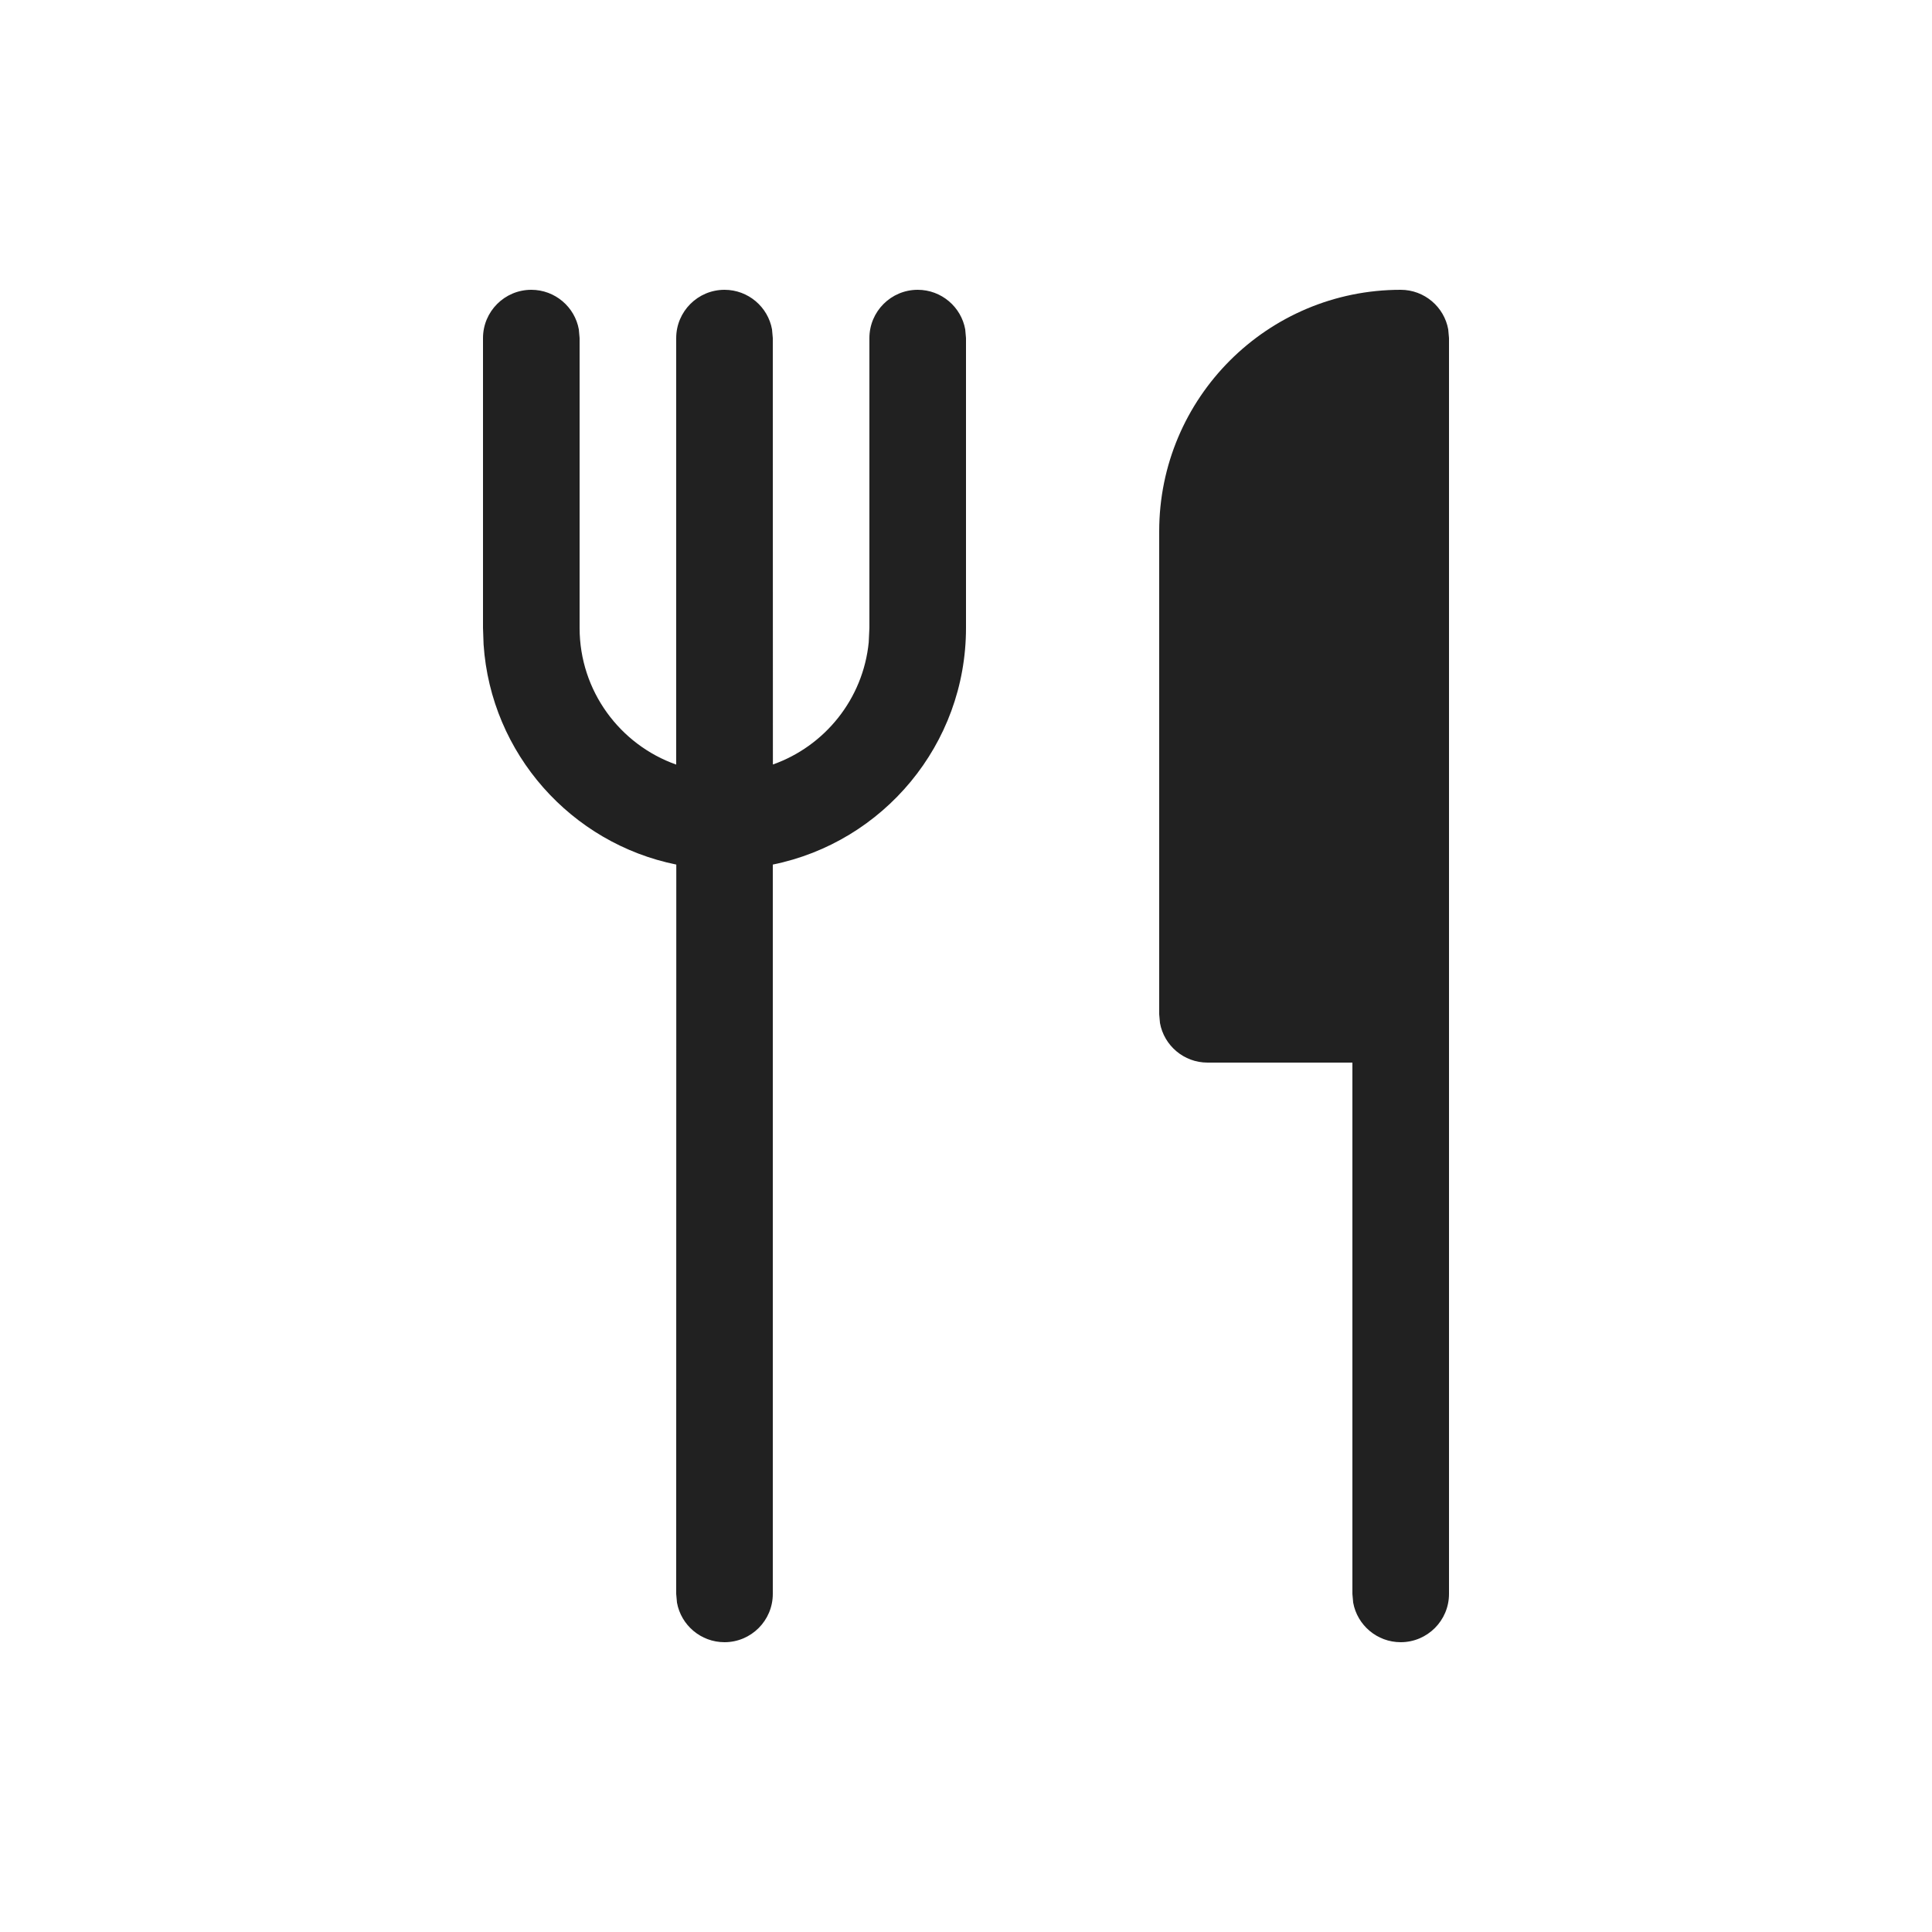
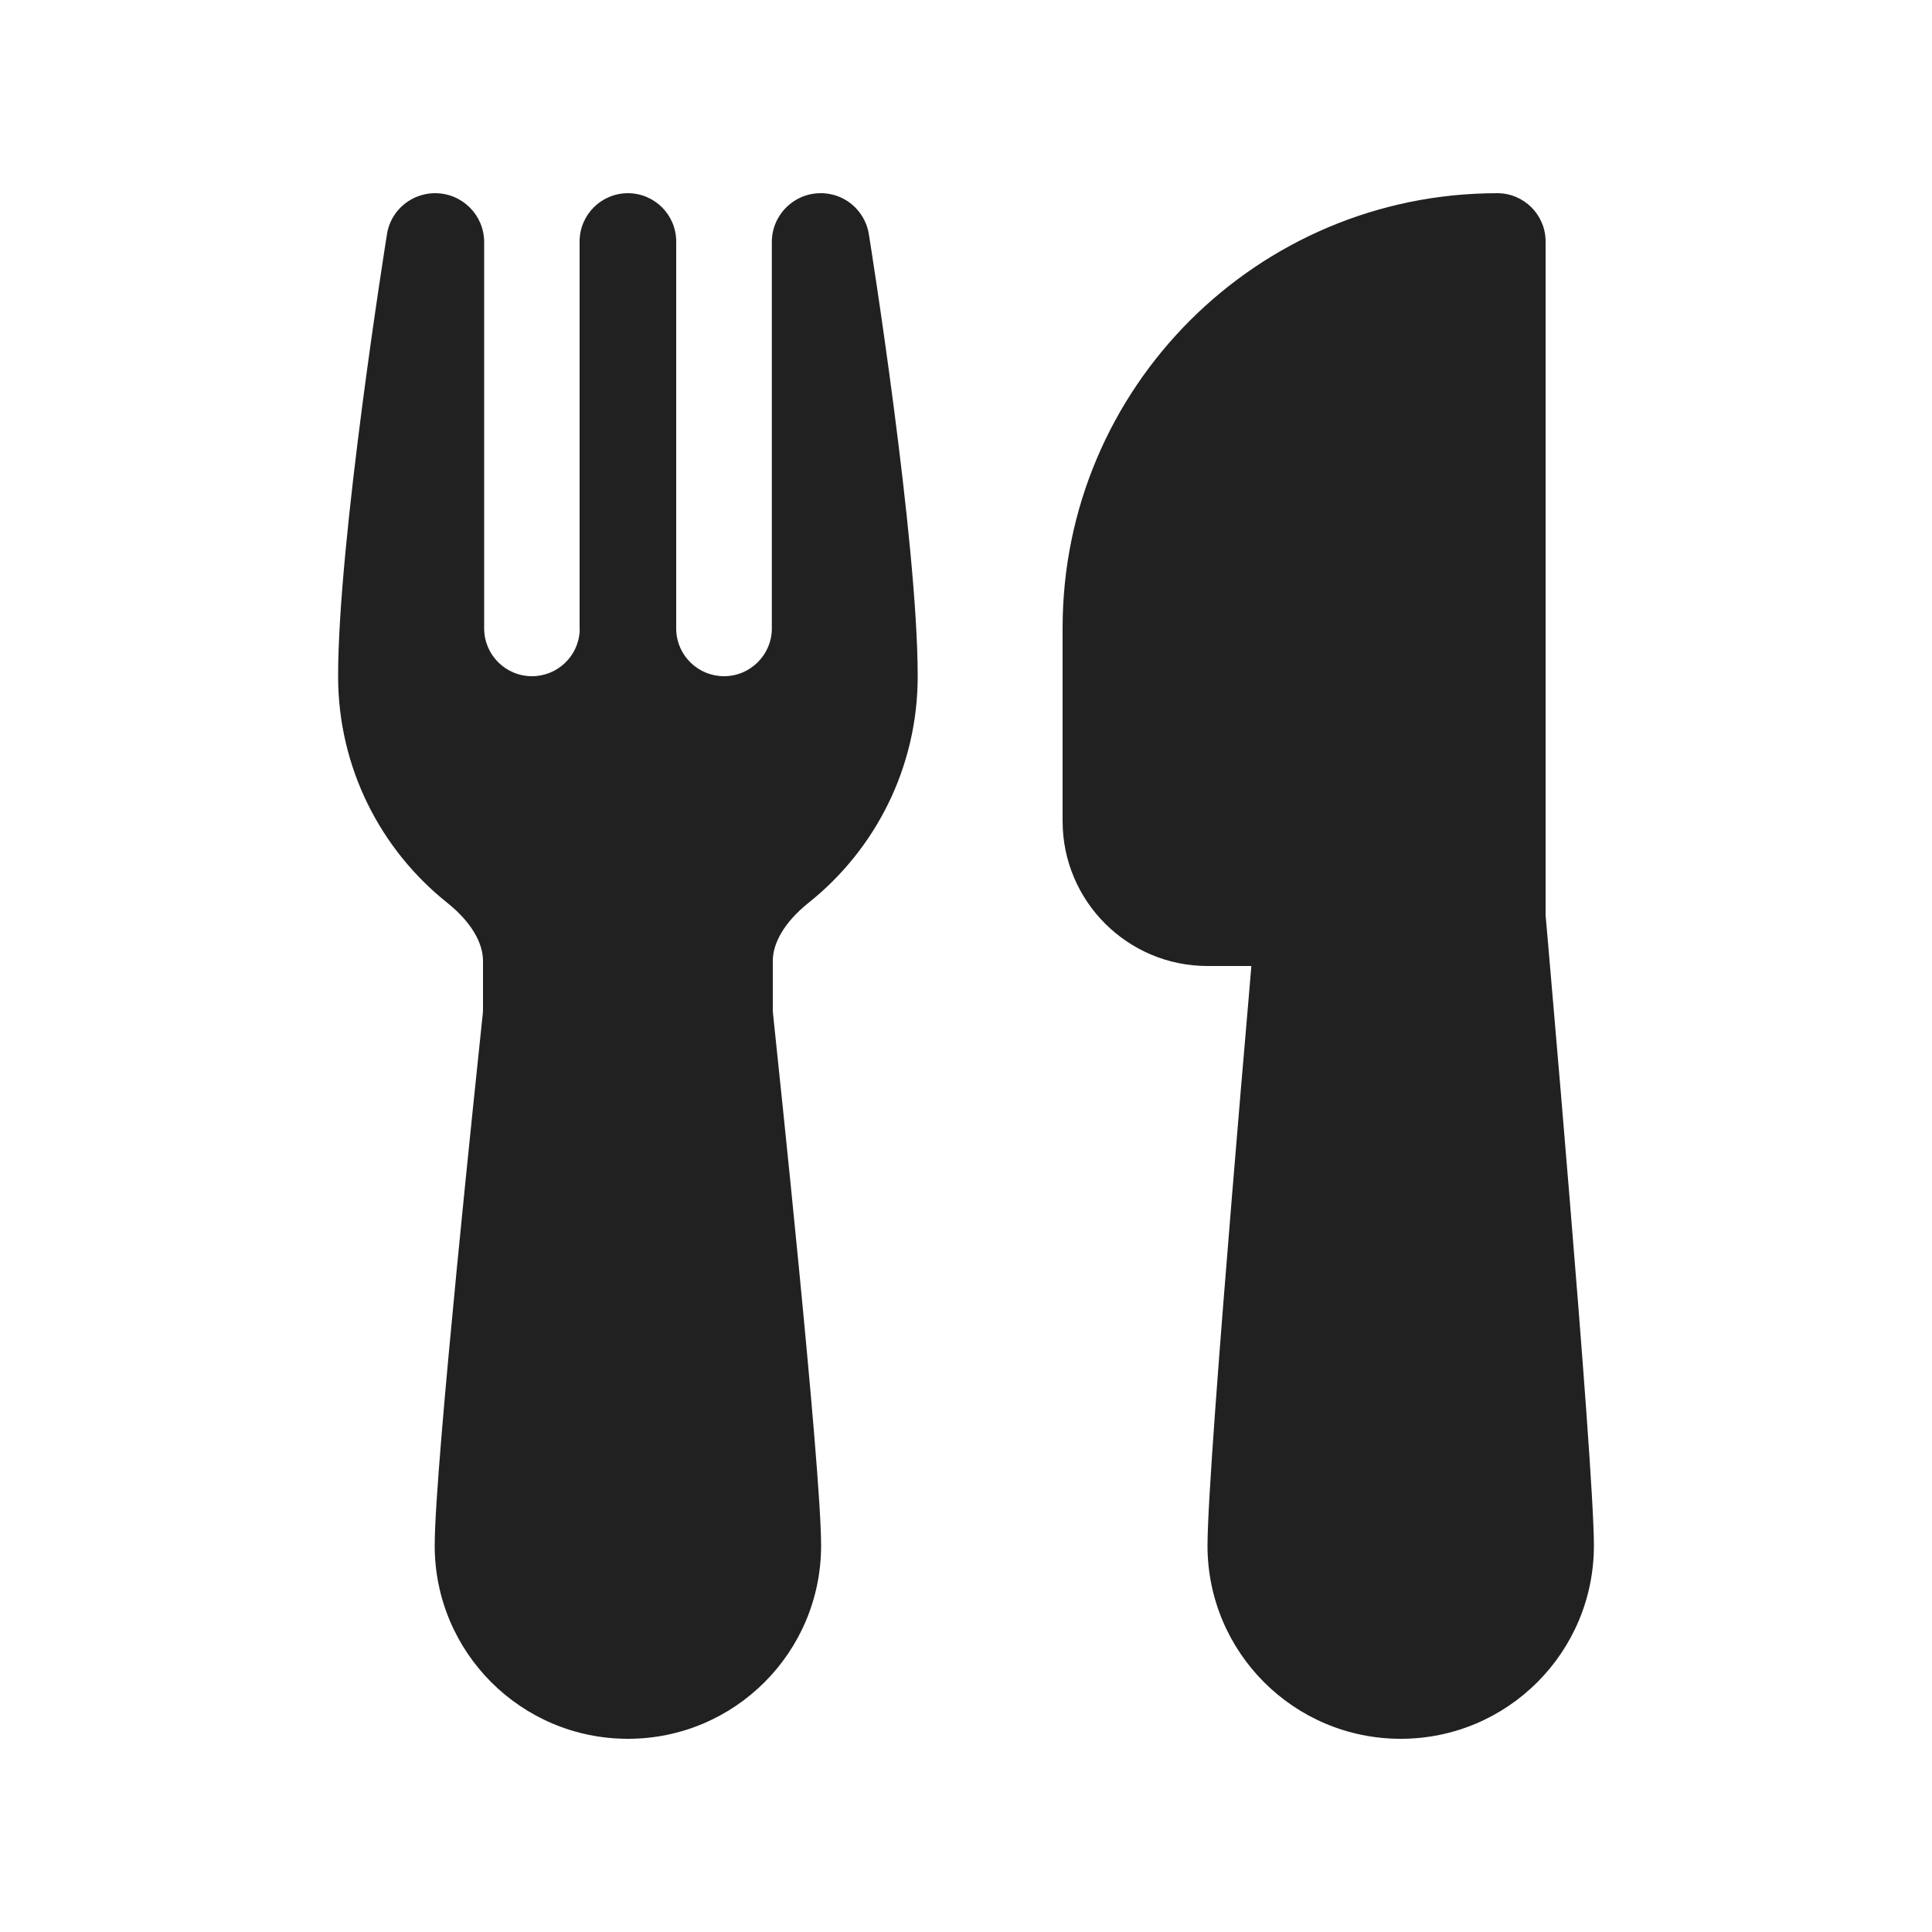
<svg xmlns="http://www.w3.org/2000/svg" width="20" height="20" viewBox="0 0 20 20" fill="none">
-   <path d="M9.5 3C9.745 3 9.95 3.177 9.992 3.41L10 3.5V6.5C10 7.709 9.141 8.718 8 8.95L8 16.5C8 16.776 7.776 17 7.5 17C7.255 17 7.05 16.823 7.008 16.59L7 16.5L7.001 8.95C5.914 8.73 5.082 7.804 5.006 6.671L5 6.5V3.5C5 3.224 5.224 3 5.5 3C5.745 3 5.95 3.177 5.992 3.41L6 3.5V6.5C6 7.153 6.418 7.709 7 7.915L7 3.5C7 3.224 7.224 3 7.5 3C7.745 3 7.95 3.177 7.992 3.41L8 3.5L8.001 7.914C8.538 7.724 8.935 7.236 8.993 6.649L9 6.5V3.5C9 3.224 9.224 3 9.5 3ZM14.5 3C14.745 3 14.95 3.177 14.992 3.41L15 3.5V16.5C15 16.776 14.776 17 14.5 17C14.255 17 14.05 16.823 14.008 16.59L14 16.5V11H12.5C12.255 11 12.05 10.823 12.008 10.59L12 10.5V5.5C12 4.119 13.119 3 14.5 3Z" fill="#212121" />
+   <path d="M4.505 2L4.492 2C4.485 2 4.474 2.001 4.459 2.002C4.435 2.004 4.38 2.011 4.316 2.036C4.245 2.065 4.165 2.116 4.101 2.2C4.04 2.281 4.015 2.364 4.006 2.424C3.991 2.518 3.5 5.595 3.5 7C3.5 7.95 3.942 8.797 4.629 9.345C4.881 9.546 5 9.764 5 9.946V10.447C5 10.464 4.999 10.482 4.997 10.5C4.97 10.759 4.846 11.929 4.729 13.131C4.614 14.316 4.5 15.581 4.5 16C4.5 17.105 5.395 18 6.5 18C7.605 18 8.5 17.105 8.5 16C8.5 15.581 8.386 14.316 8.271 13.131C8.154 11.929 8.03 10.759 8.003 10.5C8.001 10.482 8 10.464 8 10.447V9.946C8 9.764 8.119 9.546 8.371 9.345C9.058 8.797 9.5 7.95 9.5 7C9.5 5.592 9.007 2.501 8.994 2.423C8.985 2.365 8.959 2.273 8.886 2.184C8.809 2.089 8.714 2.042 8.639 2.02C8.575 2.002 8.523 2 8.509 2L8.495 2C8.485 2 8.485 2 8.49 2L8.491 2C8.214 2.002 7.99 2.228 7.99 2.505V6.505C7.99 6.778 7.768 7 7.495 7C7.229 7 7.011 6.79 7 6.526L7 6.514L7 6.5V2.5C7 2.224 6.776 2 6.5 2C6.224 2 6 2.224 6 2.5V6.5C6 6.511 6 6.521 6.001 6.532C5.987 6.793 5.771 7 5.507 7C5.233 7 5.012 6.778 5.012 6.505V2.506C5.012 2.227 4.785 2 4.505 2ZM11 6.5C11 4.015 13.015 2 15.5 2C15.776 2 16 2.224 16 2.5V9.478L16.02 9.702C16.033 9.859 16.053 10.084 16.076 10.356C16.123 10.901 16.186 11.637 16.248 12.398C16.372 13.905 16.5 15.559 16.5 16C16.5 17.105 15.605 18 14.5 18C13.395 18 12.5 17.105 12.5 16C12.5 15.559 12.628 13.905 12.752 12.398C12.814 11.637 12.877 10.901 12.924 10.356L12.954 10H12.5C11.672 10 11 9.328 11 8.5V6.5ZM8.495 2L8.491 2L8.495 2Z" fill="#212121" />
</svg>
